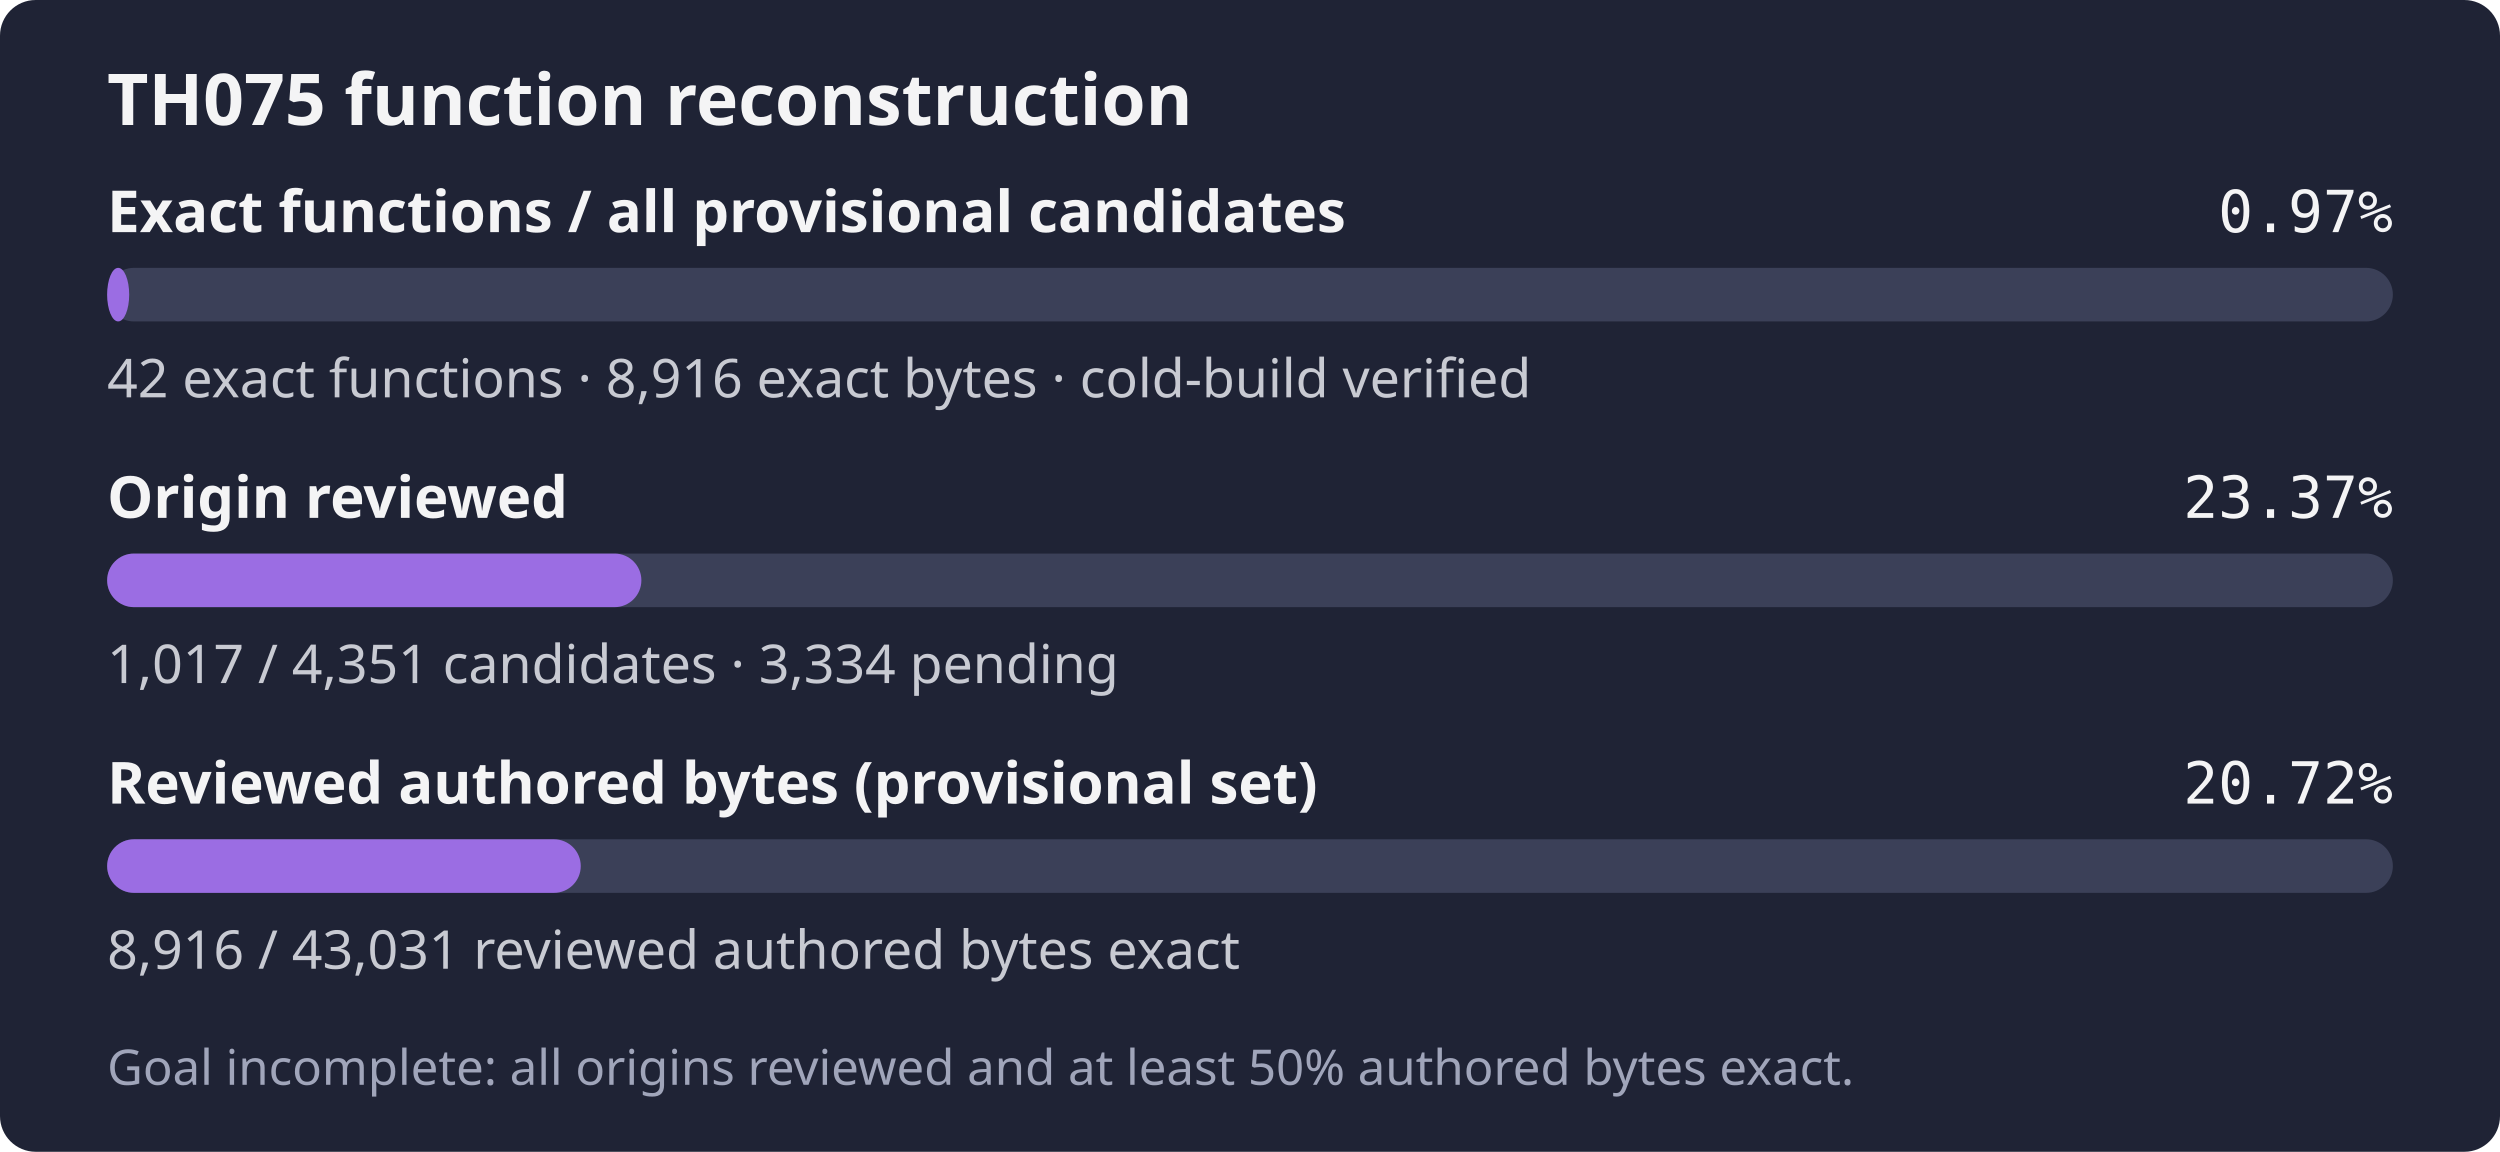
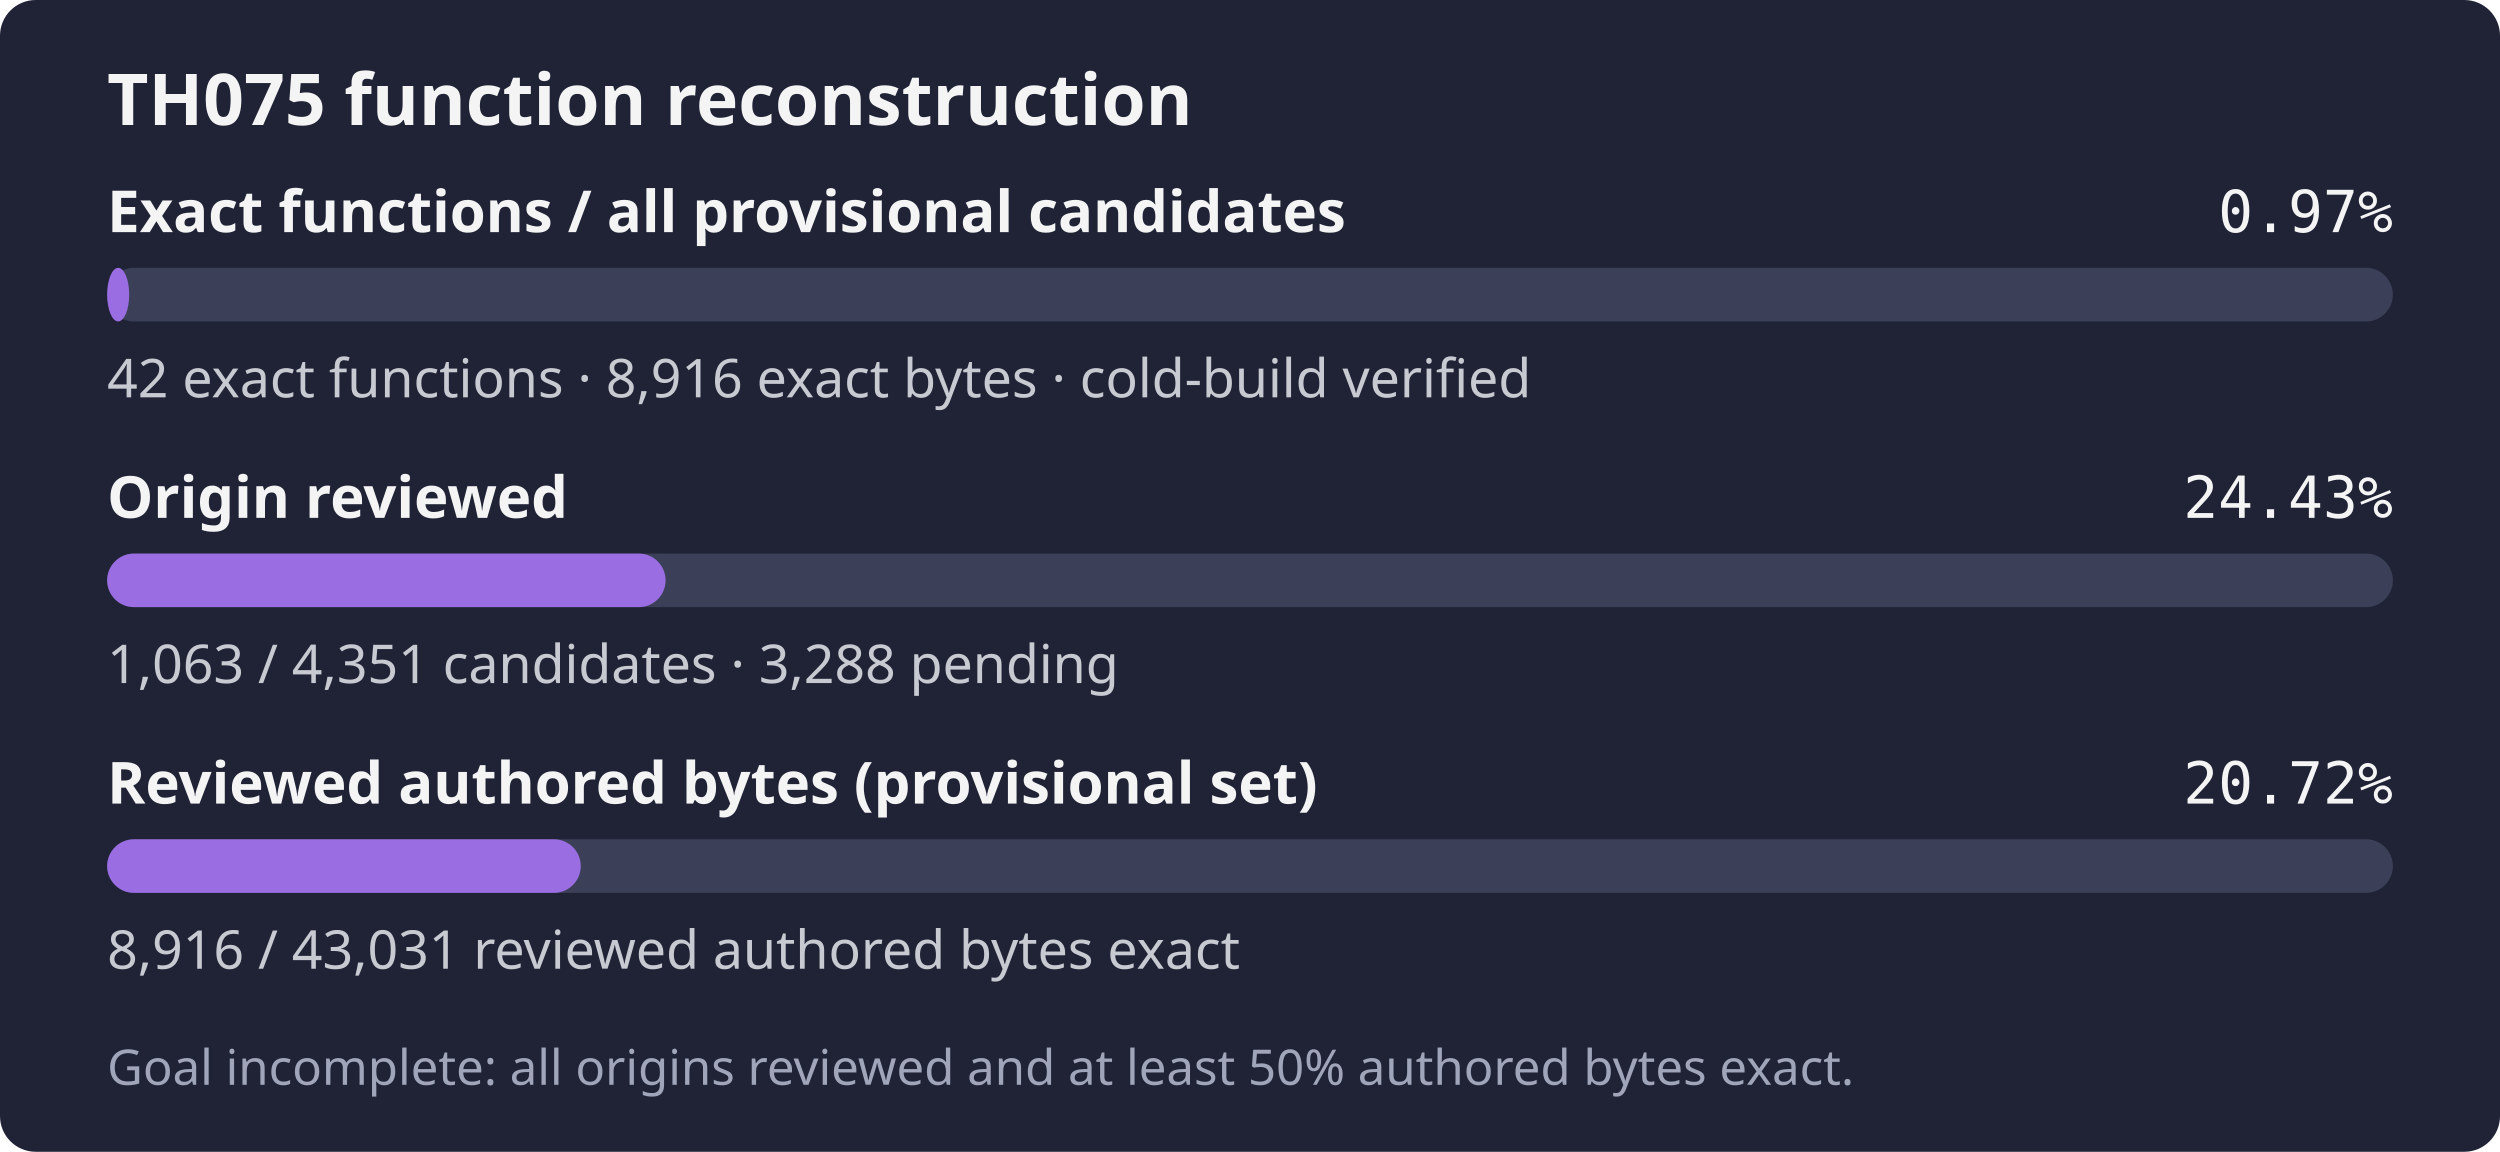
- <svg xmlns="http://www.w3.org/2000/svg" width="560" height="258" role="img" aria-label="TH075: 42 exact functions, 8,916 exact bytes; 1,017 of 4,351 candidates reviewed; Goal incomplete: all origins reviewed and at least 50% authored bytes exact.">
+ <svg xmlns="http://www.w3.org/2000/svg" width="560" height="258" role="img" aria-label="TH075: 42 exact functions, 8,916 exact bytes; 1,063 of 4,351 candidates reviewed; Goal incomplete: all origins reviewed and at least 50% authored bytes exact.">
  <rect width="560" height="258" rx="8" fill="#1f2335" />
  <text x="24" y="28" fill="#f4f4f5" font-family="sans-serif" font-size="16" font-weight="600">TH075 function reconstruction</text>
  <text x="24" y="52" fill="#f4f4f5" font-family="sans-serif" font-size="13" font-weight="600">Exact functions / all provisional candidates</text>
  <text x="536" y="52" fill="#f4f4f5" text-anchor="end" font-family="monospace" font-size="13">0.97%</text>
  <rect x="24" y="60" width="512" height="12" rx="6" fill="#3b4058" />
  <rect x="24" y="60" width="4.94" height="12" rx="6" fill="#9b6de3" />
  <text x="24" y="89" fill="#c8cad2" font-family="sans-serif" font-size="12">42 exact functions · 8,916 exact bytes · cold-build verified</text>
  <text x="24" y="116" fill="#f4f4f5" font-family="sans-serif" font-size="13" font-weight="600">Origin reviewed</text>
-   <text x="536" y="116" fill="#f4f4f5" text-anchor="end" font-family="monospace" font-size="13">23.37%</text>
+   <text x="536" y="116" fill="#f4f4f5" text-anchor="end" font-family="monospace" font-size="13">24.43%</text>
  <rect x="24" y="124" width="512" height="12" rx="6" fill="#3b4058" />
-   <rect x="24" y="124" width="119.67" height="12" rx="6" fill="#9b6de3" />
-   <text x="24" y="153" fill="#c8cad2" font-family="sans-serif" font-size="12">1,017 / 4,351 candidates · 3,334 pending</text>
+   <rect x="24" y="124" width="125.09" height="12" rx="6" fill="#9b6de3" />
+   <text x="24" y="153" fill="#c8cad2" font-family="sans-serif" font-size="12">1,063 / 4,351 candidates · 3,288 pending</text>
  <text x="24" y="180" fill="#f4f4f5" font-family="sans-serif" font-size="13" font-weight="600">Reviewed authored bytes (provisional set)</text>
  <text x="536" y="180" fill="#f4f4f5" text-anchor="end" font-family="monospace" font-size="13">20.72%</text>
  <rect x="24" y="188" width="512" height="12" rx="6" fill="#3b4058" />
  <rect x="24" y="188" width="106.09" height="12" rx="6" fill="#9b6de3" />
  <text x="24" y="217" fill="#c8cad2" font-family="sans-serif" font-size="12">8,916 / 43,031 reviewed authored bytes exact</text>
  <text x="24" y="243" fill="#a0a5ba" font-family="sans-serif" font-size="11">Goal incomplete: all origins reviewed and at least 50% authored bytes exact.</text>
</svg>
